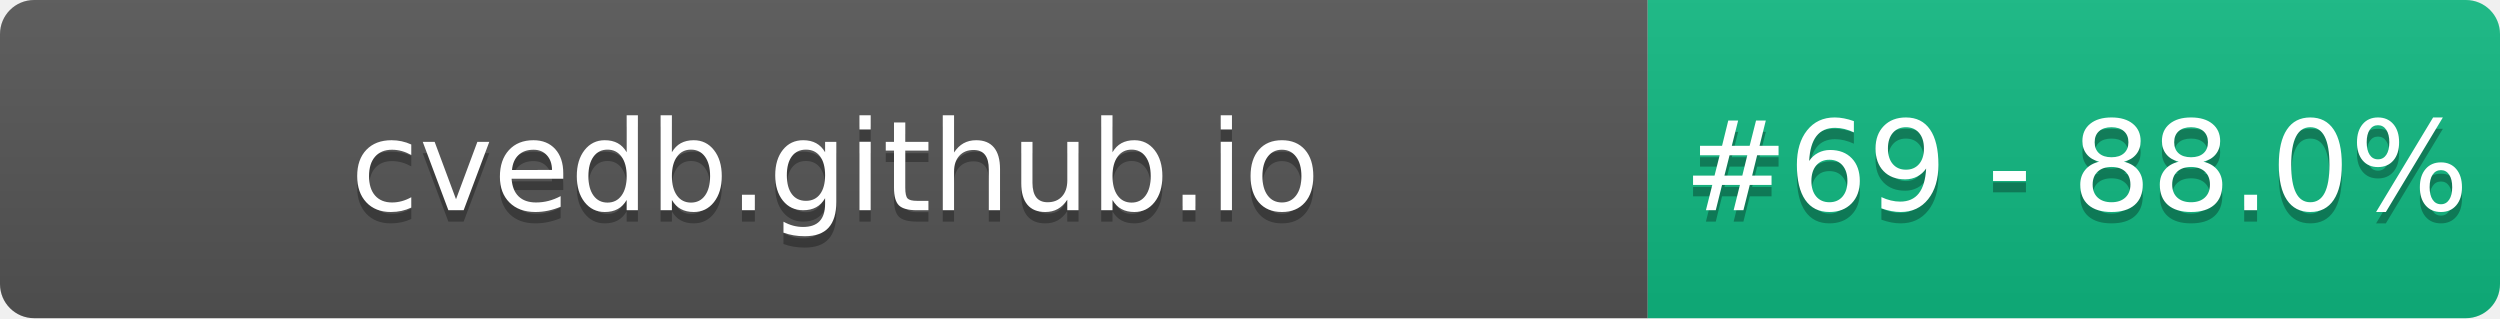
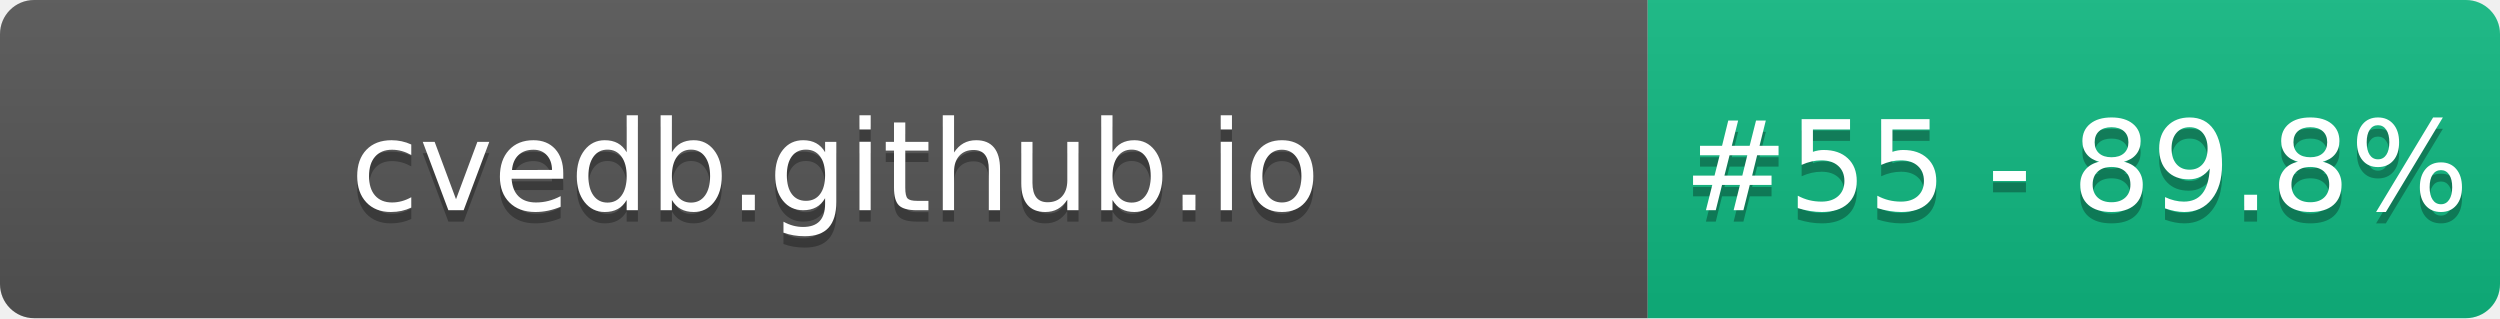
- <svg xmlns="http://www.w3.org/2000/svg" width="220" height="28" role="img" aria-label="cvedb.github.io: #69 - 88.0%">
+ <svg xmlns="http://www.w3.org/2000/svg" width="220" height="28" role="img" aria-label="cvedb.github.io: #55 - 89.8%">
  <linearGradient id="s" x2="0" y2="100%">
    <stop offset="0" stop-color="#bbb" stop-opacity=".1" />
    <stop offset="1" stop-opacity=".1" />
  </linearGradient>
  <clipPath id="r">
    <rect width="220" height="28" rx="3" fill="#fff" />
  </clipPath>
  <g clip-path="url(#r)">
    <rect width="145" height="28" fill="#555" />
    <rect x="145" width="75" height="28" fill="#10B981" />
    <rect width="220" height="28" fill="url(#s)" />
  </g>
  <g fill="#fff" text-anchor="middle" font-family="Verdana,Geneva,DejaVu Sans,sans-serif" text-rendering="geometricPrecision" font-size="110">
    <text aria-hidden="true" x="735" y="195" fill="#010101" fill-opacity=".3" transform="scale(.1)" textLength="1350">cvedb.github.io</text>
    <text x="735" y="185" transform="scale(.1)" fill="#fff" textLength="1350">cvedb.github.io</text>
-     <text aria-hidden="true" x="1827" y="195" fill="#010101" fill-opacity=".3" transform="scale(.1)" textLength="605">#69 - 88.0%</text>
-     <text x="1827" y="185" transform="scale(.1)" fill="#fff" textLength="605">#69 - 88.0%</text>
+     <text aria-hidden="true" x="1827" y="195" fill="#010101" fill-opacity=".3" transform="scale(.1)" textLength="605">#55 - 89.8%</text>
+     <text x="1827" y="185" transform="scale(.1)" fill="#fff" textLength="605">#55 - 89.8%</text>
  </g>
</svg>
